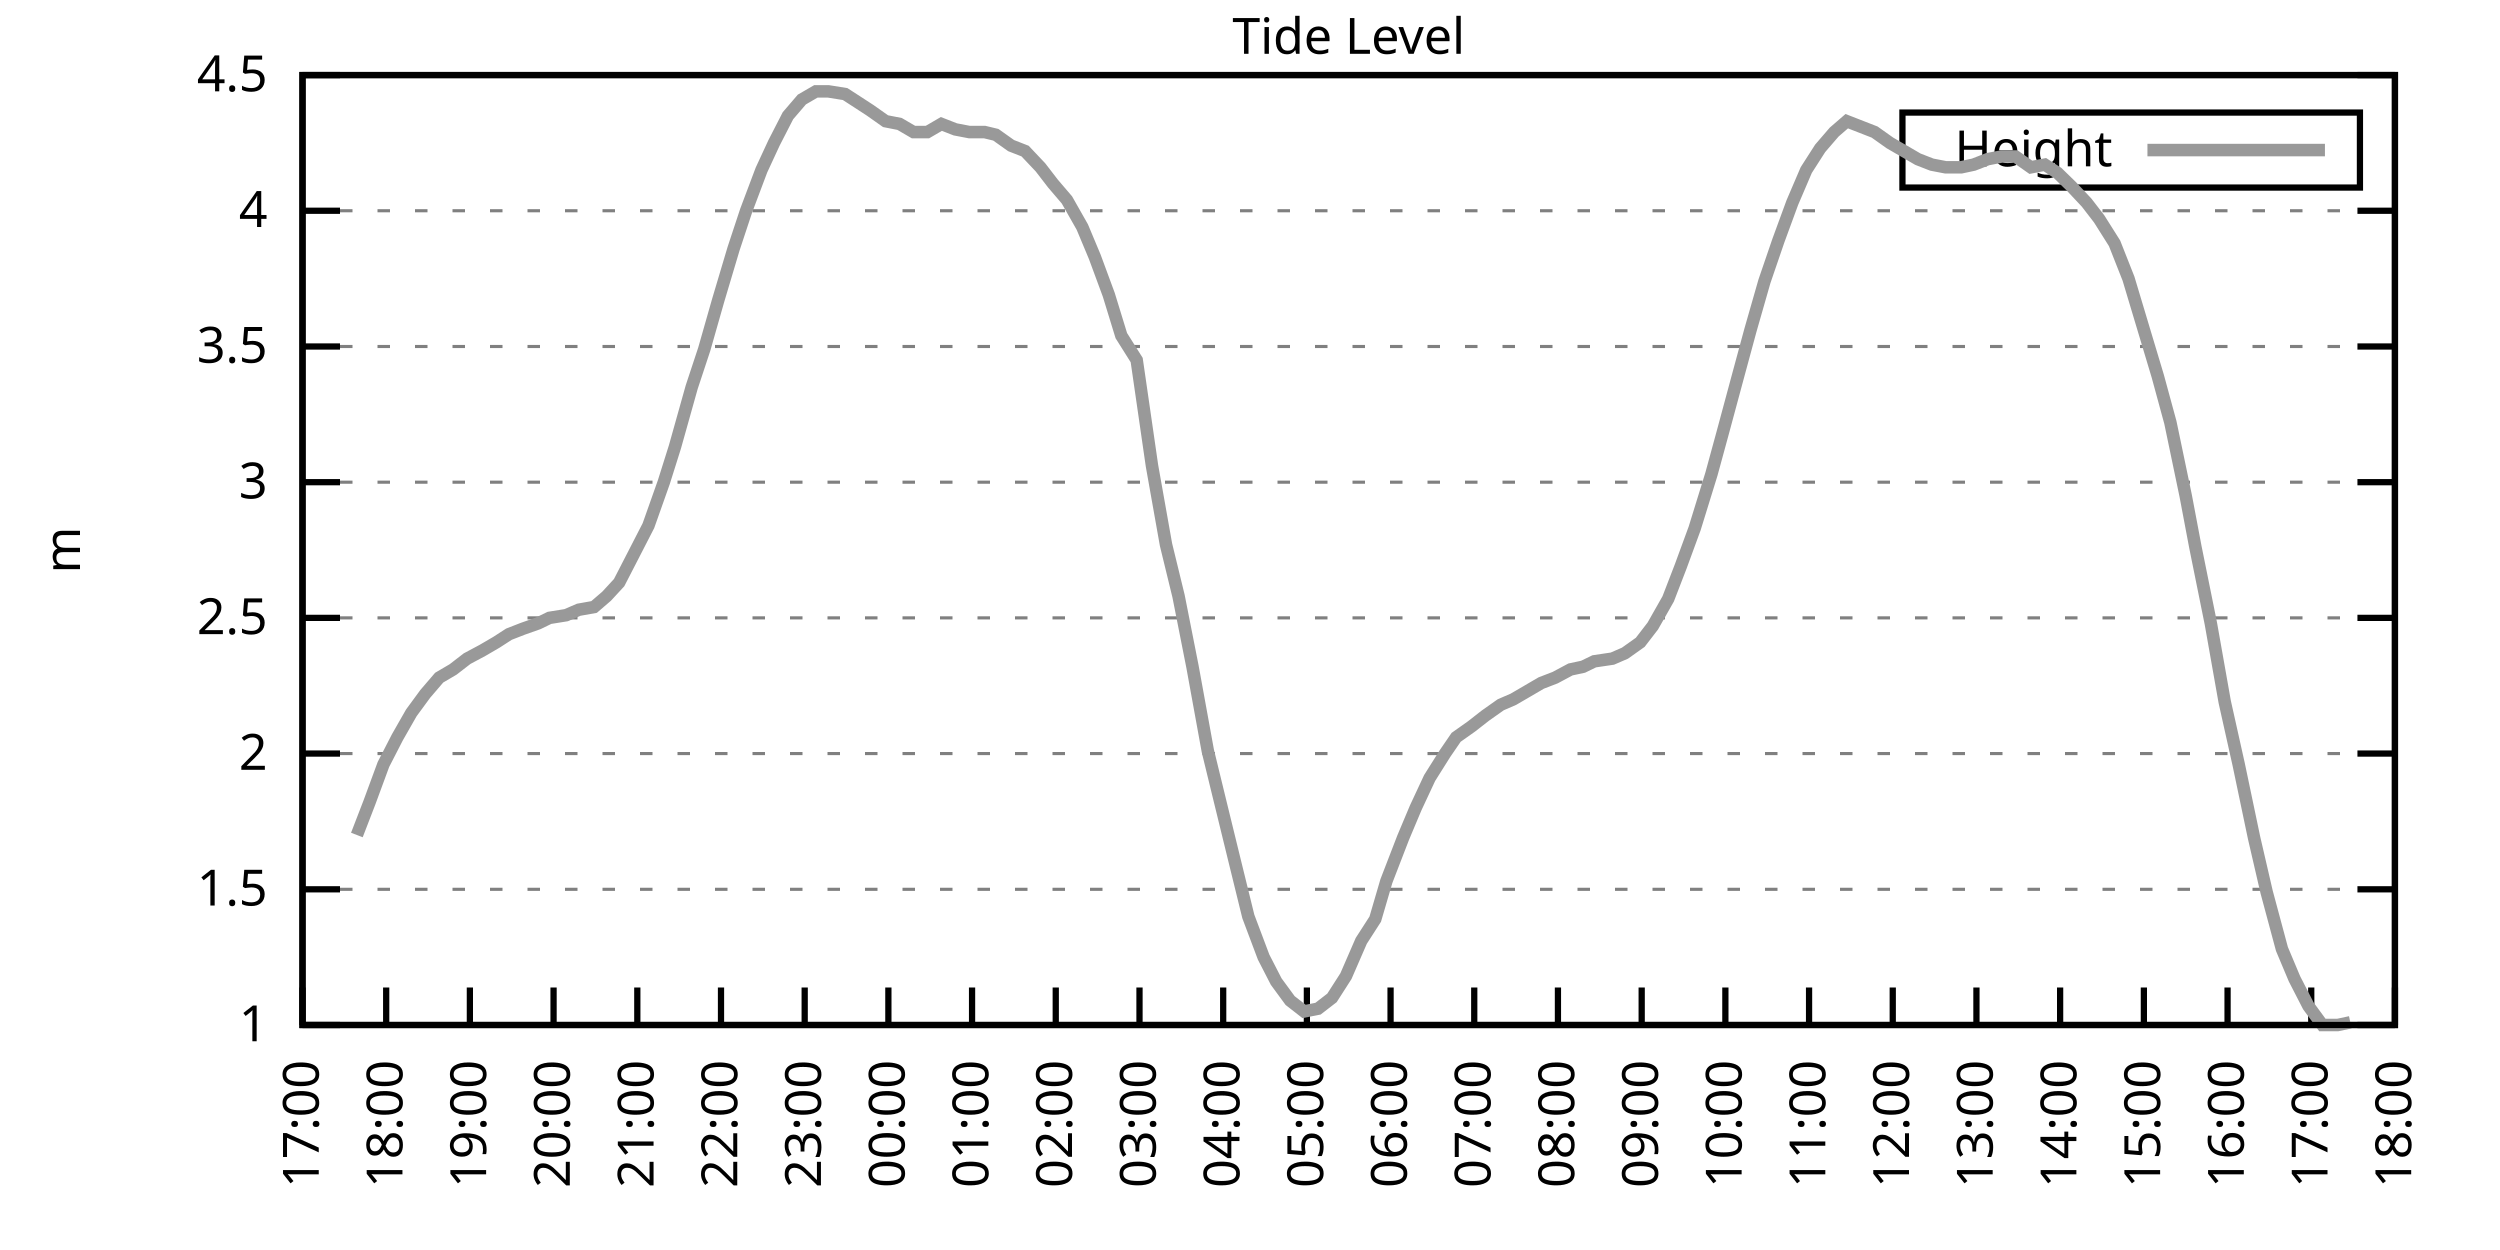
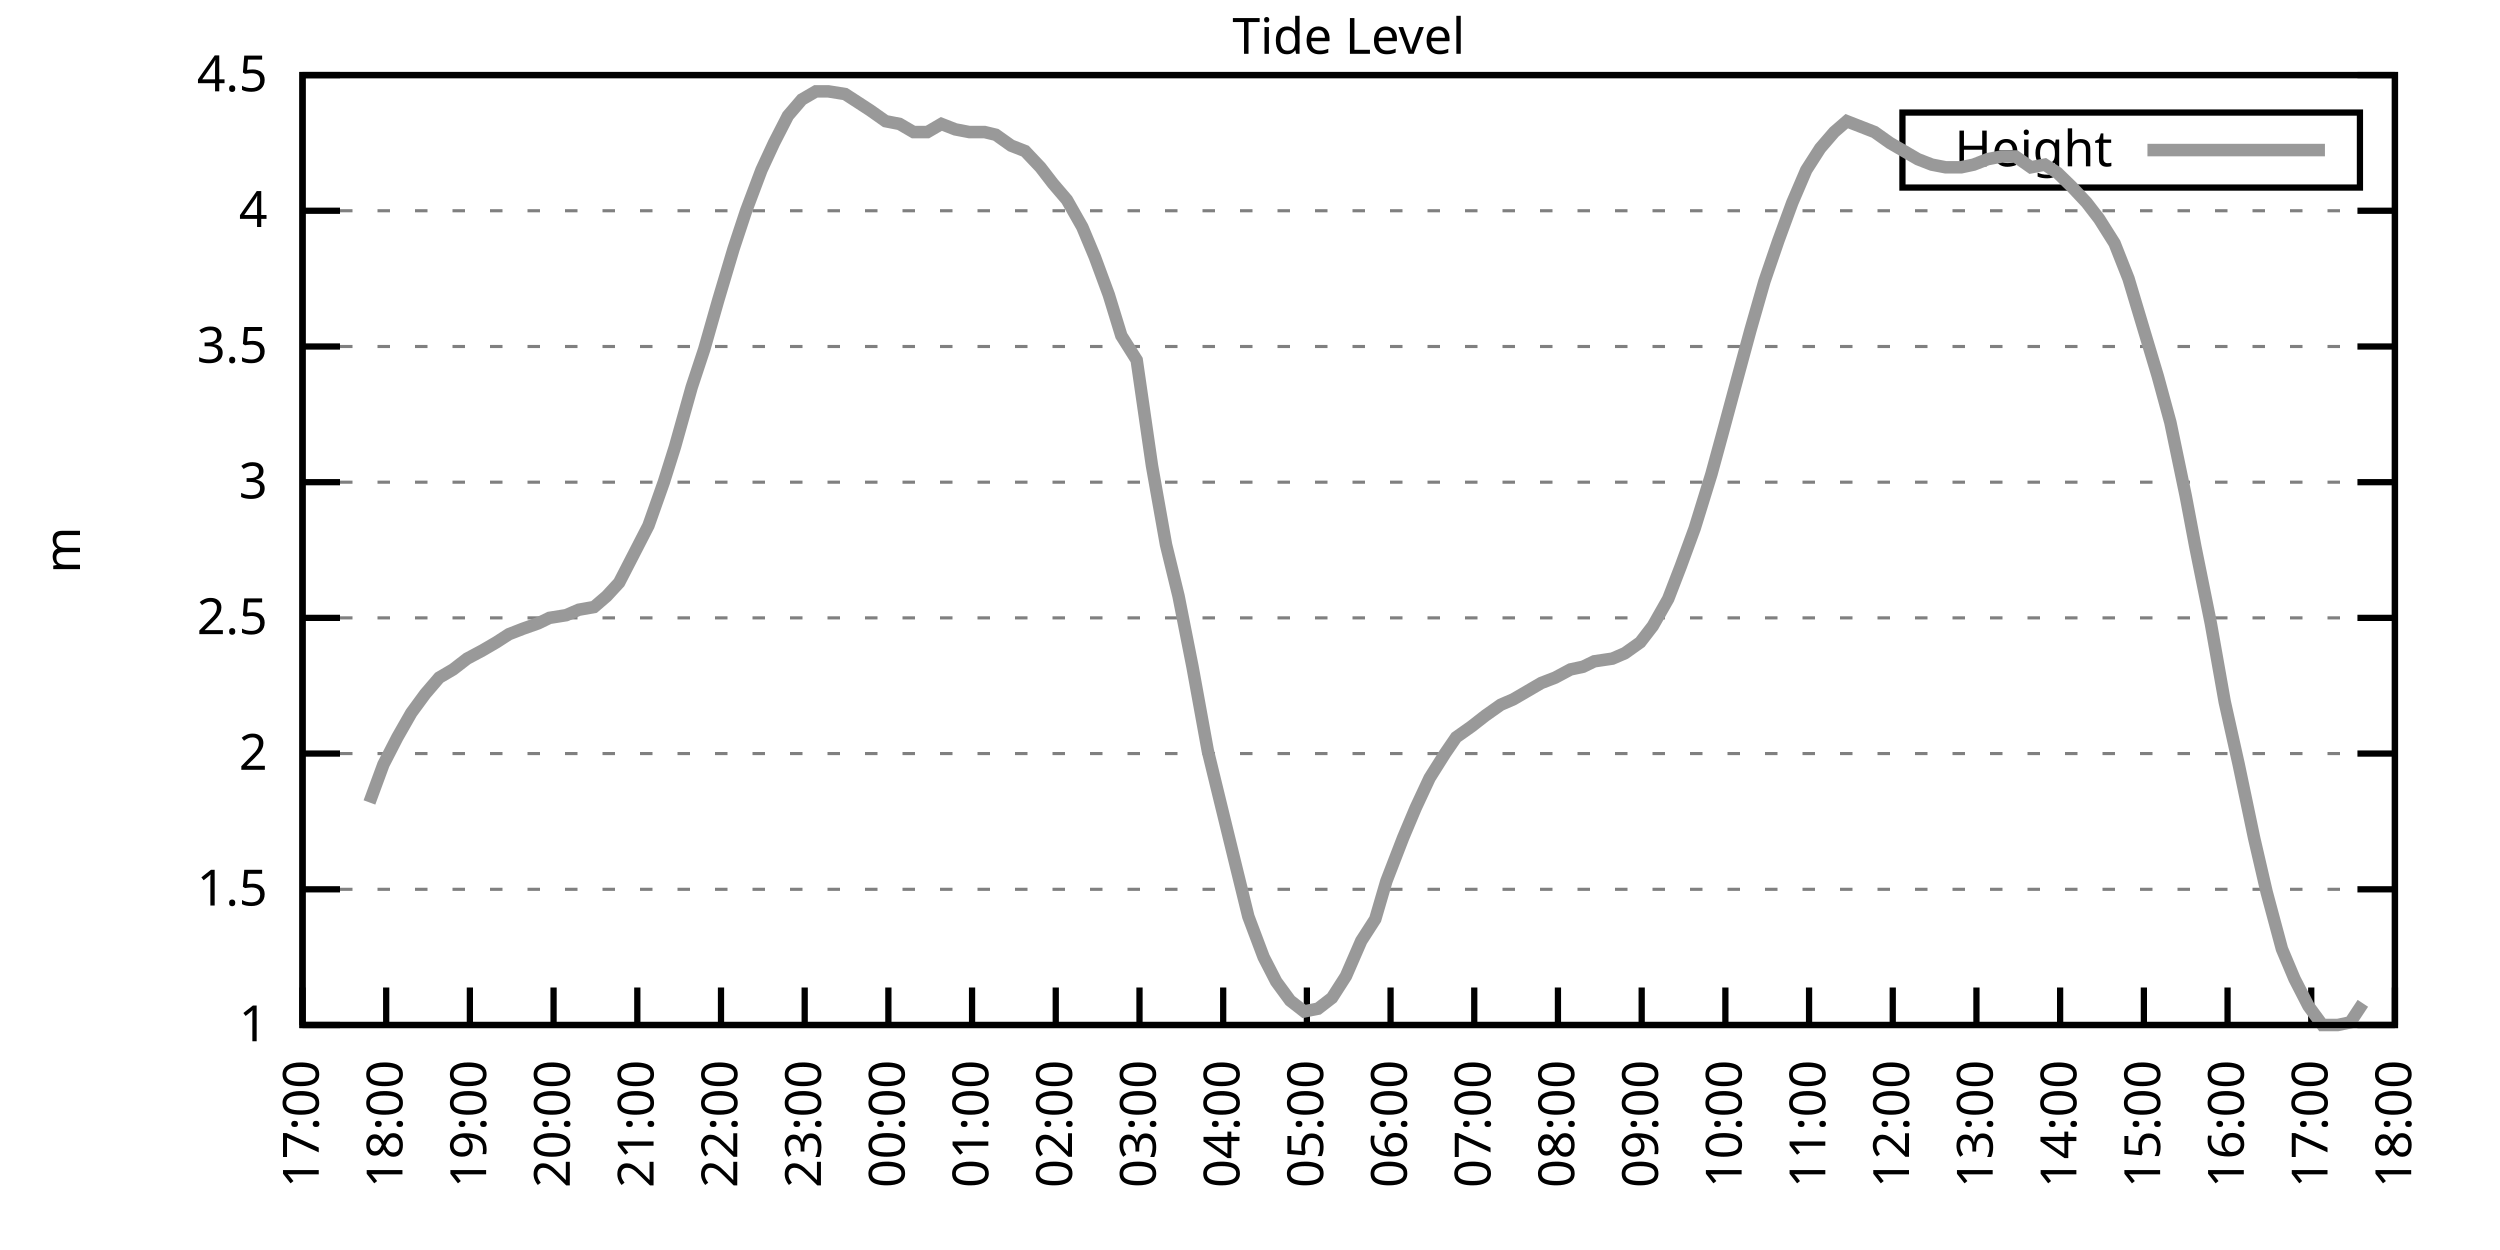
<svg xmlns="http://www.w3.org/2000/svg" xmlns:xlink="http://www.w3.org/1999/xlink" width="400" height="200" viewBox="0 0 400 200">
  <g id="gnuplot_canvas">
    <rect x="0" y="0" width="400" height="200" fill="none" />
    <defs>
      <circle id="gpDot" r="0.5" stroke-width="0.5" stroke="currentColor" />
      <path id="gpPt0" stroke-width="0.333" stroke="currentColor" d="M-1,0 h2 M0,-1 v2" />
      <path id="gpPt1" stroke-width="0.333" stroke="currentColor" d="M-1,-1 L1,1 M1,-1 L-1,1" />
      <path id="gpPt2" stroke-width="0.333" stroke="currentColor" d="M-1,0 L1,0 M0,-1 L0,1 M-1,-1 L1,1 M-1,1 L1,-1" />
      <rect id="gpPt3" stroke-width="0.333" stroke="currentColor" x="-1" y="-1" width="2" height="2" />
      <rect id="gpPt4" stroke-width="0.333" stroke="currentColor" fill="currentColor" x="-1" y="-1" width="2" height="2" />
      <circle id="gpPt5" stroke-width="0.333" stroke="currentColor" cx="0" cy="0" r="1" />
      <use xlink:href="#gpPt5" id="gpPt6" fill="currentColor" stroke="none" />
      <path id="gpPt7" stroke-width="0.333" stroke="currentColor" d="M0,-1.33 L-1.33,0.67 L1.33,0.67 z" />
      <use xlink:href="#gpPt7" id="gpPt8" fill="currentColor" stroke="none" />
      <use xlink:href="#gpPt7" id="gpPt9" stroke="currentColor" transform="rotate(180)" />
      <use xlink:href="#gpPt9" id="gpPt10" fill="currentColor" stroke="none" />
      <use xlink:href="#gpPt3" id="gpPt11" stroke="currentColor" transform="rotate(45)" />
      <use xlink:href="#gpPt11" id="gpPt12" fill="currentColor" stroke="none" />
      <path id="gpPt13" stroke-width="0.333" stroke="currentColor" d="M0,1.330 L1.265,0.411 L0.782,-1.067 L-0.782,-1.076 L-1.265,0.411 z" />
      <use xlink:href="#gpPt13" id="gpPt14" fill="currentColor" stroke="none" />
      <filter id="textbox" filterUnits="objectBoundingBox" x="0" y="0" height="1" width="1">
        <feFlood flood-color="white" flood-opacity="1" result="bgnd" />
        <feComposite in="SourceGraphic" in2="bgnd" operator="atop" />
      </filter>
      <filter id="greybox" filterUnits="objectBoundingBox" x="0" y="0" height="1" width="1">
        <feFlood flood-color="lightgrey" flood-opacity="1" result="grey" />
        <feComposite in="SourceGraphic" in2="grey" operator="atop" />
      </filter>
    </defs>
    <g fill="none" color="white" stroke="currentColor" stroke-width="1.00" stroke-linecap="butt" stroke-linejoin="miter">
</g>
    <g fill="none" color="black" stroke="currentColor" stroke-width="1.00" stroke-linecap="butt" stroke-linejoin="miter">
      <g stroke="none" shape-rendering="crispEdges">
        <polygon fill="rgb(255, 255, 255)" points="48.40,164.00 383.18,164.00 383.18,12.02 48.40,12.02 " />
      </g>
    </g>
    <g fill="none" color="black" stroke="currentColor" stroke-width="1.00" stroke-linecap="butt" stroke-linejoin="miter">
</g>
    <g fill="none" color="black" stroke="black" stroke-width="0.50" stroke-linecap="butt" stroke-linejoin="miter">
</g>
    <g fill="none" color="gray" stroke="currentColor" stroke-width="0.50" stroke-linecap="butt" stroke-linejoin="miter">
      <path stroke="gray" stroke-dasharray="2,4" class="gridline" d="M48.40,164.00 L383.19,164.00  " />
    </g>
    <g fill="none" color="gray" stroke="gray" stroke-width="1.00" stroke-linecap="butt" stroke-linejoin="miter">
</g>
    <g fill="none" color="black" stroke="currentColor" stroke-width="1.00" stroke-linecap="butt" stroke-linejoin="miter">
      <path stroke="black" d="M48.40,164.00 L54.40,164.00 M383.19,164.00 L377.19,164.00  " />
      <g transform="translate(42.80,166.60)" stroke="none" fill="black" font-family="Sans" font-size="8.00" text-anchor="end">
        <text>
          <tspan font-family="Sans"> 1</tspan>
        </text>
      </g>
    </g>
    <g fill="none" color="black" stroke="currentColor" stroke-width="1.00" stroke-linecap="butt" stroke-linejoin="miter">
</g>
    <g fill="none" color="black" stroke="black" stroke-width="0.50" stroke-linecap="butt" stroke-linejoin="miter">
</g>
    <g fill="none" color="gray" stroke="currentColor" stroke-width="0.50" stroke-linecap="butt" stroke-linejoin="miter">
      <path stroke="gray" stroke-dasharray="2,4" class="gridline" d="M48.40,142.29 L383.19,142.29  " />
    </g>
    <g fill="none" color="gray" stroke="gray" stroke-width="1.00" stroke-linecap="butt" stroke-linejoin="miter">
</g>
    <g fill="none" color="black" stroke="currentColor" stroke-width="1.00" stroke-linecap="butt" stroke-linejoin="miter">
      <path stroke="black" d="M48.40,142.29 L54.40,142.29 M383.19,142.29 L377.19,142.29  " />
      <g transform="translate(42.80,144.89)" stroke="none" fill="black" font-family="Sans" font-size="8.00" text-anchor="end">
        <text>
          <tspan font-family="Sans"> 1.5</tspan>
        </text>
      </g>
    </g>
    <g fill="none" color="black" stroke="currentColor" stroke-width="1.00" stroke-linecap="butt" stroke-linejoin="miter">
</g>
    <g fill="none" color="black" stroke="black" stroke-width="0.50" stroke-linecap="butt" stroke-linejoin="miter">
</g>
    <g fill="none" color="gray" stroke="currentColor" stroke-width="0.50" stroke-linecap="butt" stroke-linejoin="miter">
      <path stroke="gray" stroke-dasharray="2,4" class="gridline" d="M48.40,120.57 L383.19,120.57  " />
    </g>
    <g fill="none" color="gray" stroke="gray" stroke-width="1.00" stroke-linecap="butt" stroke-linejoin="miter">
</g>
    <g fill="none" color="black" stroke="currentColor" stroke-width="1.00" stroke-linecap="butt" stroke-linejoin="miter">
      <path stroke="black" d="M48.40,120.57 L54.40,120.57 M383.19,120.57 L377.19,120.57  " />
      <g transform="translate(42.80,123.17)" stroke="none" fill="black" font-family="Sans" font-size="8.00" text-anchor="end">
        <text>
          <tspan font-family="Sans"> 2</tspan>
        </text>
      </g>
    </g>
    <g fill="none" color="black" stroke="currentColor" stroke-width="1.00" stroke-linecap="butt" stroke-linejoin="miter">
</g>
    <g fill="none" color="black" stroke="black" stroke-width="0.50" stroke-linecap="butt" stroke-linejoin="miter">
</g>
    <g fill="none" color="gray" stroke="currentColor" stroke-width="0.50" stroke-linecap="butt" stroke-linejoin="miter">
      <path stroke="gray" stroke-dasharray="2,4" class="gridline" d="M48.40,98.86 L383.19,98.86  " />
    </g>
    <g fill="none" color="gray" stroke="gray" stroke-width="1.00" stroke-linecap="butt" stroke-linejoin="miter">
</g>
    <g fill="none" color="black" stroke="currentColor" stroke-width="1.00" stroke-linecap="butt" stroke-linejoin="miter">
      <path stroke="black" d="M48.40,98.86 L54.40,98.86 M383.19,98.86 L377.19,98.86  " />
      <g transform="translate(42.80,101.46)" stroke="none" fill="black" font-family="Sans" font-size="8.00" text-anchor="end">
        <text>
          <tspan font-family="Sans"> 2.5</tspan>
        </text>
      </g>
    </g>
    <g fill="none" color="black" stroke="currentColor" stroke-width="1.00" stroke-linecap="butt" stroke-linejoin="miter">
</g>
    <g fill="none" color="black" stroke="black" stroke-width="0.50" stroke-linecap="butt" stroke-linejoin="miter">
</g>
    <g fill="none" color="gray" stroke="currentColor" stroke-width="0.50" stroke-linecap="butt" stroke-linejoin="miter">
      <path stroke="gray" stroke-dasharray="2,4" class="gridline" d="M48.40,77.15 L383.19,77.15  " />
    </g>
    <g fill="none" color="gray" stroke="gray" stroke-width="1.00" stroke-linecap="butt" stroke-linejoin="miter">
</g>
    <g fill="none" color="black" stroke="currentColor" stroke-width="1.00" stroke-linecap="butt" stroke-linejoin="miter">
      <path stroke="black" d="M48.40,77.15 L54.40,77.15 M383.19,77.15 L377.19,77.15  " />
      <g transform="translate(42.80,79.75)" stroke="none" fill="black" font-family="Sans" font-size="8.00" text-anchor="end">
        <text>
          <tspan font-family="Sans"> 3</tspan>
        </text>
      </g>
    </g>
    <g fill="none" color="black" stroke="currentColor" stroke-width="1.00" stroke-linecap="butt" stroke-linejoin="miter">
</g>
    <g fill="none" color="black" stroke="black" stroke-width="0.50" stroke-linecap="butt" stroke-linejoin="miter">
</g>
    <g fill="none" color="gray" stroke="currentColor" stroke-width="0.50" stroke-linecap="butt" stroke-linejoin="miter">
      <path stroke="gray" stroke-dasharray="2,4" class="gridline" d="M48.40,55.44 L383.19,55.44  " />
    </g>
    <g fill="none" color="gray" stroke="gray" stroke-width="1.00" stroke-linecap="butt" stroke-linejoin="miter">
</g>
    <g fill="none" color="black" stroke="currentColor" stroke-width="1.00" stroke-linecap="butt" stroke-linejoin="miter">
      <path stroke="black" d="M48.40,55.44 L54.40,55.44 M383.19,55.44 L377.19,55.44  " />
      <g transform="translate(42.80,58.04)" stroke="none" fill="black" font-family="Sans" font-size="8.00" text-anchor="end">
        <text>
          <tspan font-family="Sans"> 3.5</tspan>
        </text>
      </g>
    </g>
    <g fill="none" color="black" stroke="currentColor" stroke-width="1.00" stroke-linecap="butt" stroke-linejoin="miter">
</g>
    <g fill="none" color="black" stroke="black" stroke-width="0.50" stroke-linecap="butt" stroke-linejoin="miter">
</g>
    <g fill="none" color="gray" stroke="currentColor" stroke-width="0.50" stroke-linecap="butt" stroke-linejoin="miter">
      <path stroke="gray" stroke-dasharray="2,4" class="gridline" d="M48.40,33.72 L383.19,33.72  " />
    </g>
    <g fill="none" color="gray" stroke="gray" stroke-width="1.00" stroke-linecap="butt" stroke-linejoin="miter">
</g>
    <g fill="none" color="black" stroke="currentColor" stroke-width="1.00" stroke-linecap="butt" stroke-linejoin="miter">
      <path stroke="black" d="M48.40,33.72 L54.40,33.72 M383.19,33.72 L377.19,33.72  " />
      <g transform="translate(42.80,36.32)" stroke="none" fill="black" font-family="Sans" font-size="8.00" text-anchor="end">
        <text>
          <tspan font-family="Sans"> 4</tspan>
        </text>
      </g>
    </g>
    <g fill="none" color="black" stroke="currentColor" stroke-width="1.00" stroke-linecap="butt" stroke-linejoin="miter">
</g>
    <g fill="none" color="black" stroke="black" stroke-width="0.50" stroke-linecap="butt" stroke-linejoin="miter">
</g>
    <g fill="none" color="gray" stroke="currentColor" stroke-width="0.50" stroke-linecap="butt" stroke-linejoin="miter">
      <path stroke="gray" stroke-dasharray="2,4" class="gridline" d="M48.40,12.01 L383.19,12.01  " />
    </g>
    <g fill="none" color="gray" stroke="gray" stroke-width="1.00" stroke-linecap="butt" stroke-linejoin="miter">
</g>
    <g fill="none" color="black" stroke="currentColor" stroke-width="1.00" stroke-linecap="butt" stroke-linejoin="miter">
      <path stroke="black" d="M48.40,12.01 L54.40,12.01 M383.19,12.01 L377.19,12.01  " />
      <g transform="translate(42.80,14.61)" stroke="none" fill="black" font-family="Sans" font-size="8.00" text-anchor="end">
        <text>
          <tspan font-family="Sans"> 4.5</tspan>
        </text>
      </g>
    </g>
    <g fill="none" color="black" stroke="currentColor" stroke-width="1.00" stroke-linecap="butt" stroke-linejoin="miter">
      <path stroke="black" d="M48.40,164.00 L48.40,158.00  " />
      <g transform="translate(51.00,169.60) rotate(270.00)" stroke="none" fill="black" font-family="Sans" font-size="8.00" text-anchor="end">
        <text>
          <tspan font-family="Sans">17:00</tspan>
        </text>
      </g>
    </g>
    <g fill="none" color="black" stroke="currentColor" stroke-width="1.00" stroke-linecap="butt" stroke-linejoin="miter">
      <path stroke="black" d="M61.79,164.00 L61.79,158.00  " />
      <g transform="translate(64.39,169.60) rotate(270.00)" stroke="none" fill="black" font-family="Sans" font-size="8.00" text-anchor="end">
        <text>
          <tspan font-family="Sans">18:00</tspan>
        </text>
      </g>
    </g>
    <g fill="none" color="black" stroke="currentColor" stroke-width="1.00" stroke-linecap="butt" stroke-linejoin="miter">
      <path stroke="black" d="M75.18,164.00 L75.18,158.00  " />
      <g transform="translate(77.78,169.60) rotate(270.00)" stroke="none" fill="black" font-family="Sans" font-size="8.00" text-anchor="end">
        <text>
          <tspan font-family="Sans">19:00</tspan>
        </text>
      </g>
    </g>
    <g fill="none" color="black" stroke="currentColor" stroke-width="1.00" stroke-linecap="butt" stroke-linejoin="miter">
      <path stroke="black" d="M88.57,164.00 L88.57,158.00  " />
      <g transform="translate(91.17,169.60) rotate(270.00)" stroke="none" fill="black" font-family="Sans" font-size="8.00" text-anchor="end">
        <text>
          <tspan font-family="Sans">20:00</tspan>
        </text>
      </g>
    </g>
    <g fill="none" color="black" stroke="currentColor" stroke-width="1.00" stroke-linecap="butt" stroke-linejoin="miter">
      <path stroke="black" d="M101.97,164.00 L101.97,158.00  " />
      <g transform="translate(104.57,169.60) rotate(270.00)" stroke="none" fill="black" font-family="Sans" font-size="8.00" text-anchor="end">
        <text>
          <tspan font-family="Sans">21:00</tspan>
        </text>
      </g>
    </g>
    <g fill="none" color="black" stroke="currentColor" stroke-width="1.00" stroke-linecap="butt" stroke-linejoin="miter">
      <path stroke="black" d="M115.36,164.00 L115.36,158.00  " />
      <g transform="translate(117.96,169.60) rotate(270.00)" stroke="none" fill="black" font-family="Sans" font-size="8.00" text-anchor="end">
        <text>
          <tspan font-family="Sans">22:00</tspan>
        </text>
      </g>
    </g>
    <g fill="none" color="black" stroke="currentColor" stroke-width="1.00" stroke-linecap="butt" stroke-linejoin="miter">
      <path stroke="black" d="M128.75,164.00 L128.75,158.00  " />
      <g transform="translate(131.35,169.60) rotate(270.00)" stroke="none" fill="black" font-family="Sans" font-size="8.00" text-anchor="end">
        <text>
          <tspan font-family="Sans">23:00</tspan>
        </text>
      </g>
    </g>
    <g fill="none" color="black" stroke="currentColor" stroke-width="1.00" stroke-linecap="butt" stroke-linejoin="miter">
      <path stroke="black" d="M142.14,164.00 L142.14,158.00  " />
      <g transform="translate(144.74,169.60) rotate(270.00)" stroke="none" fill="black" font-family="Sans" font-size="8.00" text-anchor="end">
        <text>
          <tspan font-family="Sans">00:00</tspan>
        </text>
      </g>
    </g>
    <g fill="none" color="black" stroke="currentColor" stroke-width="1.00" stroke-linecap="butt" stroke-linejoin="miter">
      <path stroke="black" d="M155.53,164.00 L155.53,158.00  " />
      <g transform="translate(158.13,169.60) rotate(270.00)" stroke="none" fill="black" font-family="Sans" font-size="8.00" text-anchor="end">
        <text>
          <tspan font-family="Sans">01:00</tspan>
        </text>
      </g>
    </g>
    <g fill="none" color="black" stroke="currentColor" stroke-width="1.00" stroke-linecap="butt" stroke-linejoin="miter">
      <path stroke="black" d="M168.92,164.00 L168.92,158.00  " />
      <g transform="translate(171.52,169.60) rotate(270.00)" stroke="none" fill="black" font-family="Sans" font-size="8.00" text-anchor="end">
        <text>
          <tspan font-family="Sans">02:00</tspan>
        </text>
      </g>
    </g>
    <g fill="none" color="black" stroke="currentColor" stroke-width="1.00" stroke-linecap="butt" stroke-linejoin="miter">
      <path stroke="black" d="M182.32,164.00 L182.32,158.00  " />
      <g transform="translate(184.92,169.60) rotate(270.00)" stroke="none" fill="black" font-family="Sans" font-size="8.00" text-anchor="end">
        <text>
          <tspan font-family="Sans">03:00</tspan>
        </text>
      </g>
    </g>
    <g fill="none" color="black" stroke="currentColor" stroke-width="1.00" stroke-linecap="butt" stroke-linejoin="miter">
      <path stroke="black" d="M195.71,164.00 L195.71,158.00  " />
      <g transform="translate(198.31,169.60) rotate(270.00)" stroke="none" fill="black" font-family="Sans" font-size="8.00" text-anchor="end">
        <text>
          <tspan font-family="Sans">04:00</tspan>
        </text>
      </g>
    </g>
    <g fill="none" color="black" stroke="currentColor" stroke-width="1.00" stroke-linecap="butt" stroke-linejoin="miter">
      <path stroke="black" d="M209.10,164.00 L209.10,158.00  " />
      <g transform="translate(211.70,169.60) rotate(270.00)" stroke="none" fill="black" font-family="Sans" font-size="8.00" text-anchor="end">
        <text>
          <tspan font-family="Sans">05:00</tspan>
        </text>
      </g>
    </g>
    <g fill="none" color="black" stroke="currentColor" stroke-width="1.00" stroke-linecap="butt" stroke-linejoin="miter">
      <path stroke="black" d="M222.49,164.00 L222.49,158.00  " />
      <g transform="translate(225.09,169.60) rotate(270.00)" stroke="none" fill="black" font-family="Sans" font-size="8.00" text-anchor="end">
        <text>
          <tspan font-family="Sans">06:00</tspan>
        </text>
      </g>
    </g>
    <g fill="none" color="black" stroke="currentColor" stroke-width="1.00" stroke-linecap="butt" stroke-linejoin="miter">
      <path stroke="black" d="M235.88,164.00 L235.88,158.00  " />
      <g transform="translate(238.48,169.60) rotate(270.00)" stroke="none" fill="black" font-family="Sans" font-size="8.00" text-anchor="end">
        <text>
          <tspan font-family="Sans">07:00</tspan>
        </text>
      </g>
    </g>
    <g fill="none" color="black" stroke="currentColor" stroke-width="1.00" stroke-linecap="butt" stroke-linejoin="miter">
      <path stroke="black" d="M249.27,164.00 L249.27,158.00  " />
      <g transform="translate(251.87,169.60) rotate(270.00)" stroke="none" fill="black" font-family="Sans" font-size="8.00" text-anchor="end">
        <text>
          <tspan font-family="Sans">08:00</tspan>
        </text>
      </g>
    </g>
    <g fill="none" color="black" stroke="currentColor" stroke-width="1.00" stroke-linecap="butt" stroke-linejoin="miter">
      <path stroke="black" d="M262.67,164.00 L262.67,158.00  " />
      <g transform="translate(265.27,169.60) rotate(270.00)" stroke="none" fill="black" font-family="Sans" font-size="8.00" text-anchor="end">
        <text>
          <tspan font-family="Sans">09:00</tspan>
        </text>
      </g>
    </g>
    <g fill="none" color="black" stroke="currentColor" stroke-width="1.00" stroke-linecap="butt" stroke-linejoin="miter">
      <path stroke="black" d="M276.06,164.00 L276.06,158.00  " />
      <g transform="translate(278.66,169.60) rotate(270.00)" stroke="none" fill="black" font-family="Sans" font-size="8.00" text-anchor="end">
        <text>
          <tspan font-family="Sans">10:00</tspan>
        </text>
      </g>
    </g>
    <g fill="none" color="black" stroke="currentColor" stroke-width="1.00" stroke-linecap="butt" stroke-linejoin="miter">
      <path stroke="black" d="M289.45,164.00 L289.45,158.00  " />
      <g transform="translate(292.05,169.60) rotate(270.00)" stroke="none" fill="black" font-family="Sans" font-size="8.00" text-anchor="end">
        <text>
          <tspan font-family="Sans">11:00</tspan>
        </text>
      </g>
    </g>
    <g fill="none" color="black" stroke="currentColor" stroke-width="1.00" stroke-linecap="butt" stroke-linejoin="miter">
      <path stroke="black" d="M302.84,164.00 L302.84,158.00  " />
      <g transform="translate(305.44,169.60) rotate(270.00)" stroke="none" fill="black" font-family="Sans" font-size="8.00" text-anchor="end">
        <text>
          <tspan font-family="Sans">12:00</tspan>
        </text>
      </g>
    </g>
    <g fill="none" color="black" stroke="currentColor" stroke-width="1.00" stroke-linecap="butt" stroke-linejoin="miter">
      <path stroke="black" d="M316.23,164.00 L316.23,158.00  " />
      <g transform="translate(318.83,169.60) rotate(270.00)" stroke="none" fill="black" font-family="Sans" font-size="8.00" text-anchor="end">
        <text>
          <tspan font-family="Sans">13:00</tspan>
        </text>
      </g>
    </g>
    <g fill="none" color="black" stroke="currentColor" stroke-width="1.00" stroke-linecap="butt" stroke-linejoin="miter">
      <path stroke="black" d="M329.62,164.00 L329.62,158.00  " />
      <g transform="translate(332.22,169.60) rotate(270.00)" stroke="none" fill="black" font-family="Sans" font-size="8.00" text-anchor="end">
        <text>
          <tspan font-family="Sans">14:00</tspan>
        </text>
      </g>
    </g>
    <g fill="none" color="black" stroke="currentColor" stroke-width="1.00" stroke-linecap="butt" stroke-linejoin="miter">
      <path stroke="black" d="M343.02,164.00 L343.02,158.00  " />
      <g transform="translate(345.62,169.60) rotate(270.00)" stroke="none" fill="black" font-family="Sans" font-size="8.00" text-anchor="end">
        <text>
          <tspan font-family="Sans">15:00</tspan>
        </text>
      </g>
    </g>
    <g fill="none" color="black" stroke="currentColor" stroke-width="1.00" stroke-linecap="butt" stroke-linejoin="miter">
      <path stroke="black" d="M356.41,164.00 L356.41,158.00  " />
      <g transform="translate(359.01,169.60) rotate(270.00)" stroke="none" fill="black" font-family="Sans" font-size="8.00" text-anchor="end">
        <text>
          <tspan font-family="Sans">16:00</tspan>
        </text>
      </g>
    </g>
    <g fill="none" color="black" stroke="currentColor" stroke-width="1.00" stroke-linecap="butt" stroke-linejoin="miter">
      <path stroke="black" d="M369.80,164.00 L369.80,158.00  " />
      <g transform="translate(372.40,169.60) rotate(270.00)" stroke="none" fill="black" font-family="Sans" font-size="8.00" text-anchor="end">
        <text>
          <tspan font-family="Sans">17:00</tspan>
        </text>
      </g>
    </g>
    <g fill="none" color="black" stroke="currentColor" stroke-width="1.00" stroke-linecap="butt" stroke-linejoin="miter">
      <path stroke="black" d="M383.19,164.00 L383.19,158.00  " />
      <g transform="translate(385.79,169.60) rotate(270.00)" stroke="none" fill="black" font-family="Sans" font-size="8.00" text-anchor="end">
        <text>
          <tspan font-family="Sans">18:00</tspan>
        </text>
      </g>
    </g>
    <g fill="none" color="black" stroke="currentColor" stroke-width="1.00" stroke-linecap="butt" stroke-linejoin="miter">
</g>
    <g fill="none" color="black" stroke="currentColor" stroke-width="1.00" stroke-linecap="butt" stroke-linejoin="miter">
      <path stroke="black" d="M48.40,12.01 L48.40,164.00 L383.19,164.00 L383.19,12.01 L48.40,12.01 Z  " />
    </g>
    <g fill="none" color="black" stroke="currentColor" stroke-width="1.00" stroke-linecap="butt" stroke-linejoin="miter">
</g>
    <g fill="none" color="black" stroke="currentColor" stroke-width="1.00" stroke-linecap="butt" stroke-linejoin="miter">
      <path stroke="black" d="M304.39,30.01 L304.39,18.01 L377.59,18.01 L377.59,30.01 L304.39,30.01 Z  " />
    </g>
    <g id="Tide_level_plot_1">
      <g fill="none" color="white" stroke="black" stroke-width="2.00" stroke-linecap="butt" stroke-linejoin="miter">
</g>
      <g fill="none" color="black" stroke="currentColor" stroke-width="2.00" stroke-linecap="butt" stroke-linejoin="miter">
        <g transform="translate(337.99,26.61)" stroke="none" fill="black" font-family="Sans" font-size="8.00" text-anchor="end">
          <text>
            <tspan font-family="Sans">Height</tspan>
          </text>
        </g>
      </g>
      <g fill="none" color="black" stroke="currentColor" stroke-width="2.00" stroke-linecap="butt" stroke-linejoin="miter">
-         <path stroke="rgb(153, 153, 153)" d="M343.59,24.01 L371.99,24.01 M57.10,133.60 L59.11,128.39 L61.35,122.31 L63.58,117.97 L65.81,114.06 L68.04,111.02   L70.27,108.42 L72.50,107.11 L74.74,105.38 L77.19,104.07 L79.42,102.77 L81.43,101.47 L83.66,100.60 L86.12,99.73   L87.91,98.86 L90.58,98.43 L92.59,97.56 L95.05,97.12 L97.06,95.39 L99.06,93.22 L101.30,88.87 L103.75,84.10   L106.21,77.15 L107.99,71.50 L110.67,61.95 L112.68,55.87 L114.91,48.05 L117.37,39.80 L119.38,33.72 L121.83,27.21   L123.84,22.87 L126.07,18.52 L128.30,15.92 L130.54,14.62 L132.54,14.62 L135.22,15.05 L137.23,16.35 L139.24,17.66   L141.69,19.39 L143.93,19.83 L146.16,21.13 L148.39,21.13 L150.62,19.83 L152.85,20.70 L155.09,21.13 L157.54,21.13   L159.33,21.56 L161.78,23.30 L164.01,24.17 L166.47,26.77 L168.48,29.38 L170.71,31.99 L173.17,36.33 L175.17,41.11   L177.41,47.18 L179.41,53.70 L181.87,57.61 L184.32,74.54 L186.56,87.14 L188.57,95.39 L190.80,106.68 L193.25,120.14   L195.26,128.39 L197.49,137.51 L199.73,146.63 L202.18,153.14 L204.19,157.05 L206.42,160.09 L208.65,161.83 L210.88,161.39   L213.12,159.66 L215.35,156.18 L217.80,150.54 L220.04,147.06 L221.82,140.98 L224.50,134.04 L226.51,129.26 L228.74,124.48   L231.20,120.57 L232.98,117.97 L235.44,116.23 L237.67,114.49 L240.12,112.76 L242.13,111.89 L244.36,110.59 L246.60,109.28   L248.83,108.42 L251.28,107.11 L253.29,106.68 L255.08,105.81 L257.98,105.38 L259.99,104.51 L262.44,102.77 L264.45,100.16   L266.91,95.82 L268.92,90.61 L271.15,84.53 L273.83,75.85 L275.61,69.33 L278.07,60.21 L280.07,52.83 L282.31,45.01   L284.54,38.50 L286.77,32.42 L289.00,27.21 L291.23,23.73 L293.47,21.13 L295.48,19.39 L299.94,21.13 L302.39,22.87   L304.63,24.17 L306.86,25.47 L309.09,26.34 L311.32,26.77 L313.78,26.77 L315.79,26.34 L318.02,25.47 L320.25,25.04   L322.48,25.04 L324.94,26.77 L327.17,26.34 L329.18,27.64 L331.41,29.81 L333.86,32.42 L335.87,35.03 L338.33,38.93   L340.56,44.58 L345.25,60.21 L347.26,67.59 L349.71,79.32 L351.27,87.57 L353.73,99.73 L355.96,112.32 L358.19,122.31   L360.65,134.04 L362.66,142.72 L365.11,151.84 L367.12,156.62 L369.35,160.96 L371.58,164.00 L374.04,164.00 L376.05,163.57    " />
+         <path stroke="rgb(153, 153, 153)" d="M343.59,24.01 L371.99,24.01 M59.11,128.39 L61.35,122.31 L63.58,117.97 L65.81,114.06 L68.04,111.02 L70.27,108.42   L72.50,107.11 L74.74,105.38 L77.19,104.07 L79.42,102.77 L81.43,101.47 L83.66,100.60 L86.12,99.73 L87.91,98.86   L90.58,98.43 L92.59,97.56 L95.05,97.12 L97.06,95.39 L99.06,93.22 L101.30,88.87 L103.75,84.10 L106.21,77.15   L107.99,71.50 L110.67,61.95 L112.68,55.87 L114.91,48.05 L117.37,39.80 L119.38,33.72 L121.83,27.21 L123.84,22.87   L126.07,18.52 L128.30,15.92 L130.54,14.62 L132.54,14.62 L135.22,15.05 L137.23,16.35 L139.24,17.66 L141.69,19.39   L143.93,19.83 L146.16,21.13 L148.39,21.13 L150.62,19.83 L152.85,20.70 L155.09,21.13 L157.54,21.13 L159.33,21.56   L161.78,23.30 L164.01,24.17 L166.47,26.77 L168.48,29.38 L170.71,31.99 L173.17,36.33 L175.17,41.11 L177.41,47.18   L179.41,53.70 L181.87,57.61 L184.32,74.54 L186.56,87.14 L188.57,95.39 L190.80,106.68 L193.25,120.14 L195.26,128.39   L197.49,137.51 L199.73,146.63 L202.18,153.14 L204.19,157.05 L206.42,160.09 L208.65,161.83 L210.88,161.39 L213.12,159.66   L215.35,156.18 L217.80,150.54 L220.04,147.06 L221.82,140.98 L224.50,134.04 L226.51,129.26 L228.74,124.48 L231.20,120.57   L232.98,117.97 L235.44,116.23 L237.67,114.49 L240.12,112.76 L242.13,111.89 L244.36,110.59 L246.60,109.28 L248.83,108.42   L251.28,107.11 L253.29,106.68 L255.08,105.81 L257.98,105.38 L259.99,104.51 L262.44,102.77 L264.45,100.16 L266.91,95.82   L268.92,90.61 L271.15,84.53 L273.83,75.85 L275.61,69.33 L278.07,60.21 L280.07,52.83 L282.31,45.01 L284.54,38.50   L286.77,32.42 L289.00,27.21 L291.23,23.73 L293.47,21.13 L295.48,19.39 L299.94,21.13 L302.39,22.87 L304.63,24.17   L306.86,25.47 L309.09,26.34 L311.32,26.77 L313.78,26.77 L315.79,26.34 L318.02,25.47 L320.25,25.04 L322.48,25.04   L324.94,26.77 L327.17,26.34 L329.18,27.64 L331.41,29.81 L333.86,32.42 L335.87,35.03 L338.33,38.93 L340.56,44.58   L345.25,60.21 L347.26,67.59 L349.71,79.32 L351.27,87.57 L353.73,99.73 L355.96,112.32 L358.19,122.31 L360.65,134.04   L362.66,142.72 L365.11,151.84 L367.12,156.62 L369.35,160.96 L371.58,164.00 L374.04,164.00 L376.05,163.57 L378.06,160.53    " />
      </g>
    </g>
    <g fill="none" color="black" stroke="currentColor" stroke-width="2.00" stroke-linecap="butt" stroke-linejoin="miter">
</g>
    <g fill="none" color="black" stroke="black" stroke-width="1.00" stroke-linecap="butt" stroke-linejoin="miter">
</g>
    <g fill="none" color="black" stroke="currentColor" stroke-width="1.00" stroke-linecap="butt" stroke-linejoin="miter">
      <path stroke="black" d="M48.40,12.01 L48.40,164.00 L383.19,164.00 L383.19,12.01 L48.40,12.01 Z  " />
      <g transform="translate(12.80,88.01) rotate(270.00)" stroke="none" fill="black" font-family="Sans" font-size="8.00" text-anchor="middle">
        <text>
          <tspan font-family="Sans">m</tspan>
        </text>
      </g>
    </g>
    <g fill="none" color="black" stroke="currentColor" stroke-width="1.00" stroke-linecap="butt" stroke-linejoin="miter">
</g>
    <g fill="none" color="black" stroke="currentColor" stroke-width="1.00" stroke-linecap="butt" stroke-linejoin="miter">
      <g transform="translate(215.79,8.61)" stroke="none" fill="black" font-family="Sans" font-size="8.00" text-anchor="middle">
        <text>
          <tspan font-family="Sans">Tide Level</tspan>
        </text>
      </g>
    </g>
    <g fill="none" color="black" stroke="currentColor" stroke-width="1.00" stroke-linecap="butt" stroke-linejoin="miter">
</g>
  </g>
</svg>
